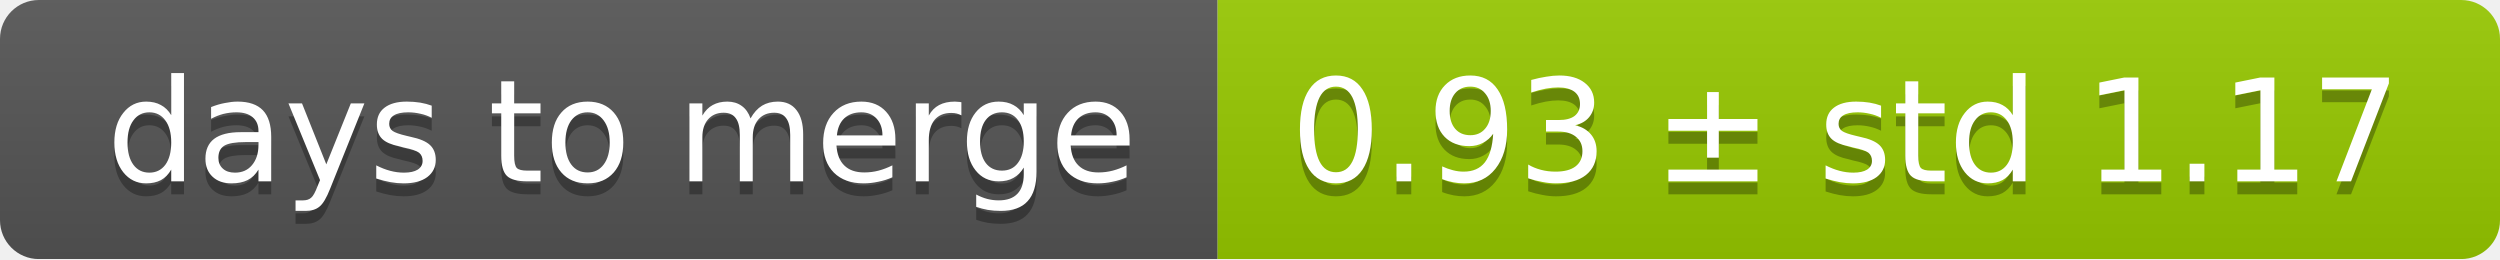
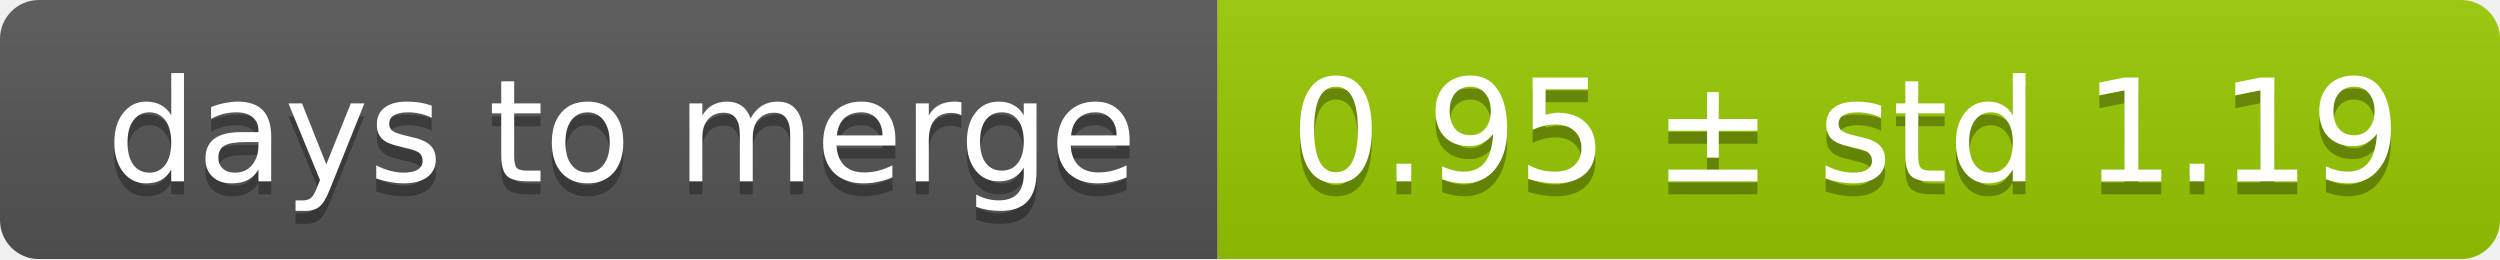
<svg xmlns="http://www.w3.org/2000/svg" width="193" height="20">
  <linearGradient id="smooth" x2="0" y2="100%">
    <stop offset="0" stop-color="#bbb" stop-opacity=".1" />
    <stop offset="1" stop-opacity=".1" />
  </linearGradient>
  <mask id="round">
    <rect width="193" height="20" rx="3" fill="#fff" />
  </mask>
  <g mask="url(#round)">
    <rect width="94" height="20" fill="#555" />
    <rect x="94" width="99" height="20" fill="#97ca00" />
    <rect width="193" height="20" fill="url(#smooth)" />
  </g>
  <g fill="#fff" text-anchor="middle" font-family="DejaVu Sans,Verdana,Geneva,sans-serif" font-size="11">
    <text x="48" y="15" fill="#010101" fill-opacity=".3">days to merge</text>
    <text x="48" y="14">days to merge</text>
-     <text x="142.5" y="15" fill="#010101" fill-opacity=".3">0.93 ± std 1.17</text>
-     <text x="142.5" y="14">0.93 ± std 1.17</text>
+     <text x="142.5" y="15" fill="#010101" fill-opacity=".3">0.95 ± std 1.19</text>
+     <text x="142.5" y="14">0.95 ± std 1.19</text>
  </g>
</svg>
